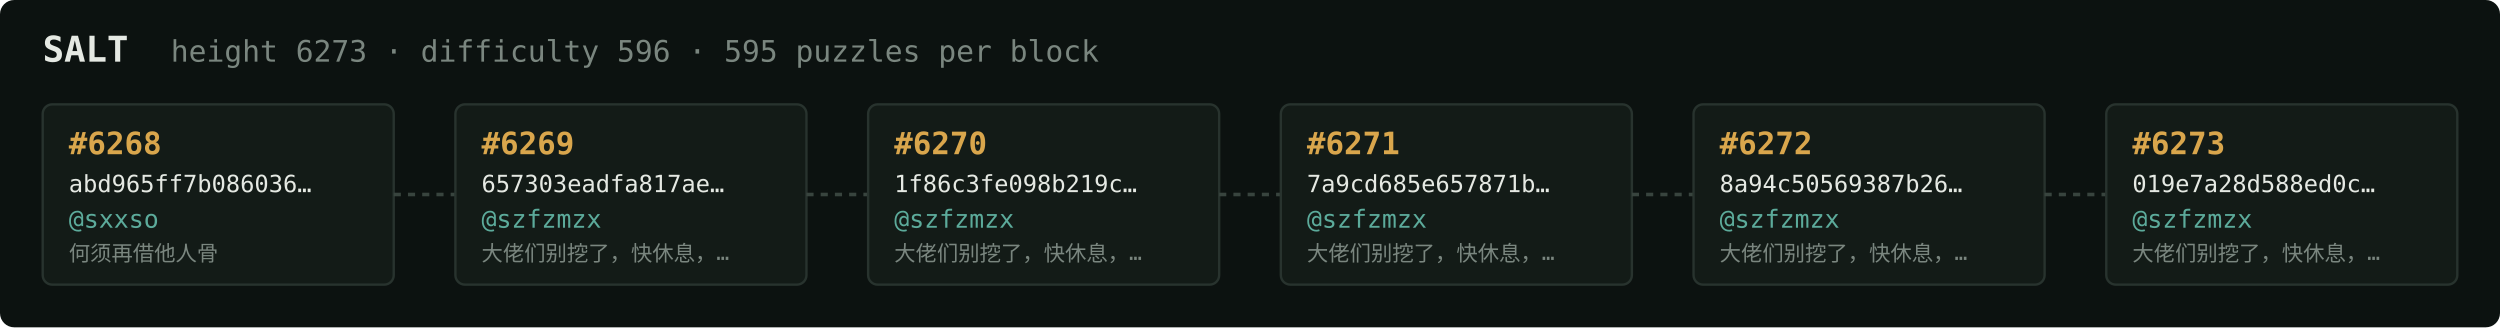
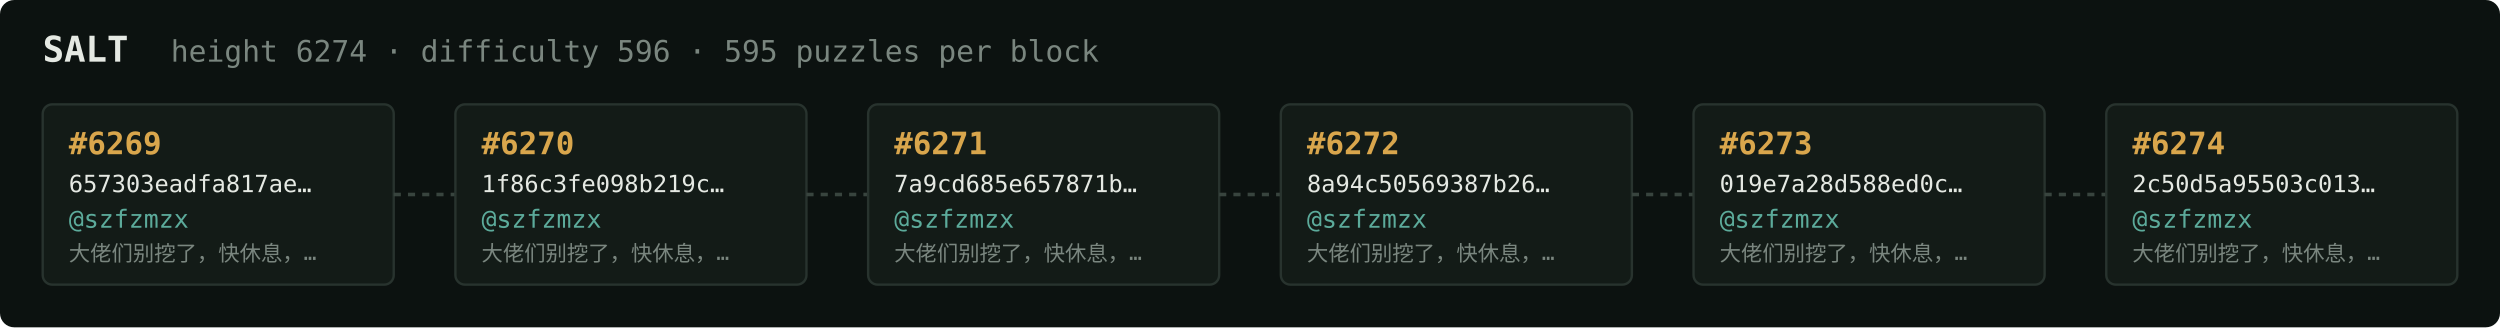
<svg xmlns="http://www.w3.org/2000/svg" width="1054" height="138" viewBox="0 0 1054 138" font-family="ui-monospace,SFMono-Regular,Menlo,monospace">
  <rect fill="#0c1210" width="1054" height="138" rx="6" />
  <text x="18" y="26" fill="#e5e9e3" font-size="15" font-weight="700">SALT</text>
-   <text x="72" y="26" fill="#7a867f" font-size="12.5">height 6273 · difficulty 596 · 595 puzzles per block</text>
+   <text x="72" y="26" fill="#7a867f" font-size="12.5">height 6274 · difficulty 596 · 595 puzzles per block</text>
  <rect x="18" y="44" width="148" height="76" rx="4" fill="#131b17" stroke="#28332e" stroke-width="1" />
-   <text x="29" y="65" fill="#d9a64c" font-size="13" font-weight="700">#6268</text>
-   <text x="29" y="81" fill="#e5e9e3" font-size="10">abd965ff7b086036…</text>
-   <text x="29" y="96" fill="#5cab9b" font-size="10.5">@sxxso</text>
-   <text x="29" y="110" fill="#7a867f" font-size="9">何须再借他人骨</text>
+   <text x="29" y="65" fill="#d9a64c" font-size="13" font-weight="700">#6269</text>
+   <text x="29" y="81" fill="#e5e9e3" font-size="10">657303eadfa817ae…</text>
+   <text x="29" y="96" fill="#5cab9b" font-size="10.5">@szfzmzx</text>
+   <text x="29" y="110" fill="#7a867f" font-size="9">大佬们别挖了，快休息，…</text>
  <line x1="166" y1="82.0" x2="192" y2="82.0" stroke="#38443e" stroke-width="1.5" stroke-dasharray="3 3" />
  <rect x="192" y="44" width="148" height="76" rx="4" fill="#131b17" stroke="#28332e" stroke-width="1" />
-   <text x="203" y="65" fill="#d9a64c" font-size="13" font-weight="700">#6269</text>
-   <text x="203" y="81" fill="#e5e9e3" font-size="10">657303eadfa817ae…</text>
+   <text x="203" y="65" fill="#d9a64c" font-size="13" font-weight="700">#6270</text>
+   <text x="203" y="81" fill="#e5e9e3" font-size="10">1f86c3fe098b219c…</text>
  <text x="203" y="96" fill="#5cab9b" font-size="10.5">@szfzmzx</text>
  <text x="203" y="110" fill="#7a867f" font-size="9">大佬们别挖了，快休息，…</text>
  <line x1="340" y1="82.0" x2="366" y2="82.0" stroke="#38443e" stroke-width="1.5" stroke-dasharray="3 3" />
  <rect x="366" y="44" width="148" height="76" rx="4" fill="#131b17" stroke="#28332e" stroke-width="1" />
-   <text x="377" y="65" fill="#d9a64c" font-size="13" font-weight="700">#6270</text>
-   <text x="377" y="81" fill="#e5e9e3" font-size="10">1f86c3fe098b219c…</text>
+   <text x="377" y="65" fill="#d9a64c" font-size="13" font-weight="700">#6271</text>
+   <text x="377" y="81" fill="#e5e9e3" font-size="10">7a9cd685e657871b…</text>
  <text x="377" y="96" fill="#5cab9b" font-size="10.5">@szfzmzx</text>
  <text x="377" y="110" fill="#7a867f" font-size="9">大佬们别挖了，快休息，…</text>
  <line x1="514" y1="82.0" x2="540" y2="82.0" stroke="#38443e" stroke-width="1.5" stroke-dasharray="3 3" />
  <rect x="540" y="44" width="148" height="76" rx="4" fill="#131b17" stroke="#28332e" stroke-width="1" />
-   <text x="551" y="65" fill="#d9a64c" font-size="13" font-weight="700">#6271</text>
-   <text x="551" y="81" fill="#e5e9e3" font-size="10">7a9cd685e657871b…</text>
+   <text x="551" y="65" fill="#d9a64c" font-size="13" font-weight="700">#6272</text>
+   <text x="551" y="81" fill="#e5e9e3" font-size="10">8a94c50569387b26…</text>
  <text x="551" y="96" fill="#5cab9b" font-size="10.5">@szfzmzx</text>
  <text x="551" y="110" fill="#7a867f" font-size="9">大佬们别挖了，快休息，…</text>
  <line x1="688" y1="82.0" x2="714" y2="82.0" stroke="#38443e" stroke-width="1.5" stroke-dasharray="3 3" />
  <rect x="714" y="44" width="148" height="76" rx="4" fill="#131b17" stroke="#28332e" stroke-width="1" />
-   <text x="725" y="65" fill="#d9a64c" font-size="13" font-weight="700">#6272</text>
-   <text x="725" y="81" fill="#e5e9e3" font-size="10">8a94c50569387b26…</text>
+   <text x="725" y="65" fill="#d9a64c" font-size="13" font-weight="700">#6273</text>
+   <text x="725" y="81" fill="#e5e9e3" font-size="10">019e7a28d588ed0c…</text>
  <text x="725" y="96" fill="#5cab9b" font-size="10.5">@szfzmzx</text>
  <text x="725" y="110" fill="#7a867f" font-size="9">大佬们别挖了，快休息，…</text>
  <line x1="862" y1="82.0" x2="888" y2="82.0" stroke="#38443e" stroke-width="1.5" stroke-dasharray="3 3" />
  <rect x="888" y="44" width="148" height="76" rx="4" fill="#131b17" stroke="#28332e" stroke-width="1" />
-   <text x="899" y="65" fill="#d9a64c" font-size="13" font-weight="700">#6273</text>
-   <text x="899" y="81" fill="#e5e9e3" font-size="10">019e7a28d588ed0c…</text>
+   <text x="899" y="65" fill="#d9a64c" font-size="13" font-weight="700">#6274</text>
+   <text x="899" y="81" fill="#e5e9e3" font-size="10">2c50d5a95503c013…</text>
  <text x="899" y="96" fill="#5cab9b" font-size="10.5">@szfzmzx</text>
  <text x="899" y="110" fill="#7a867f" font-size="9">大佬们别挖了，快休息，…</text>
</svg>
